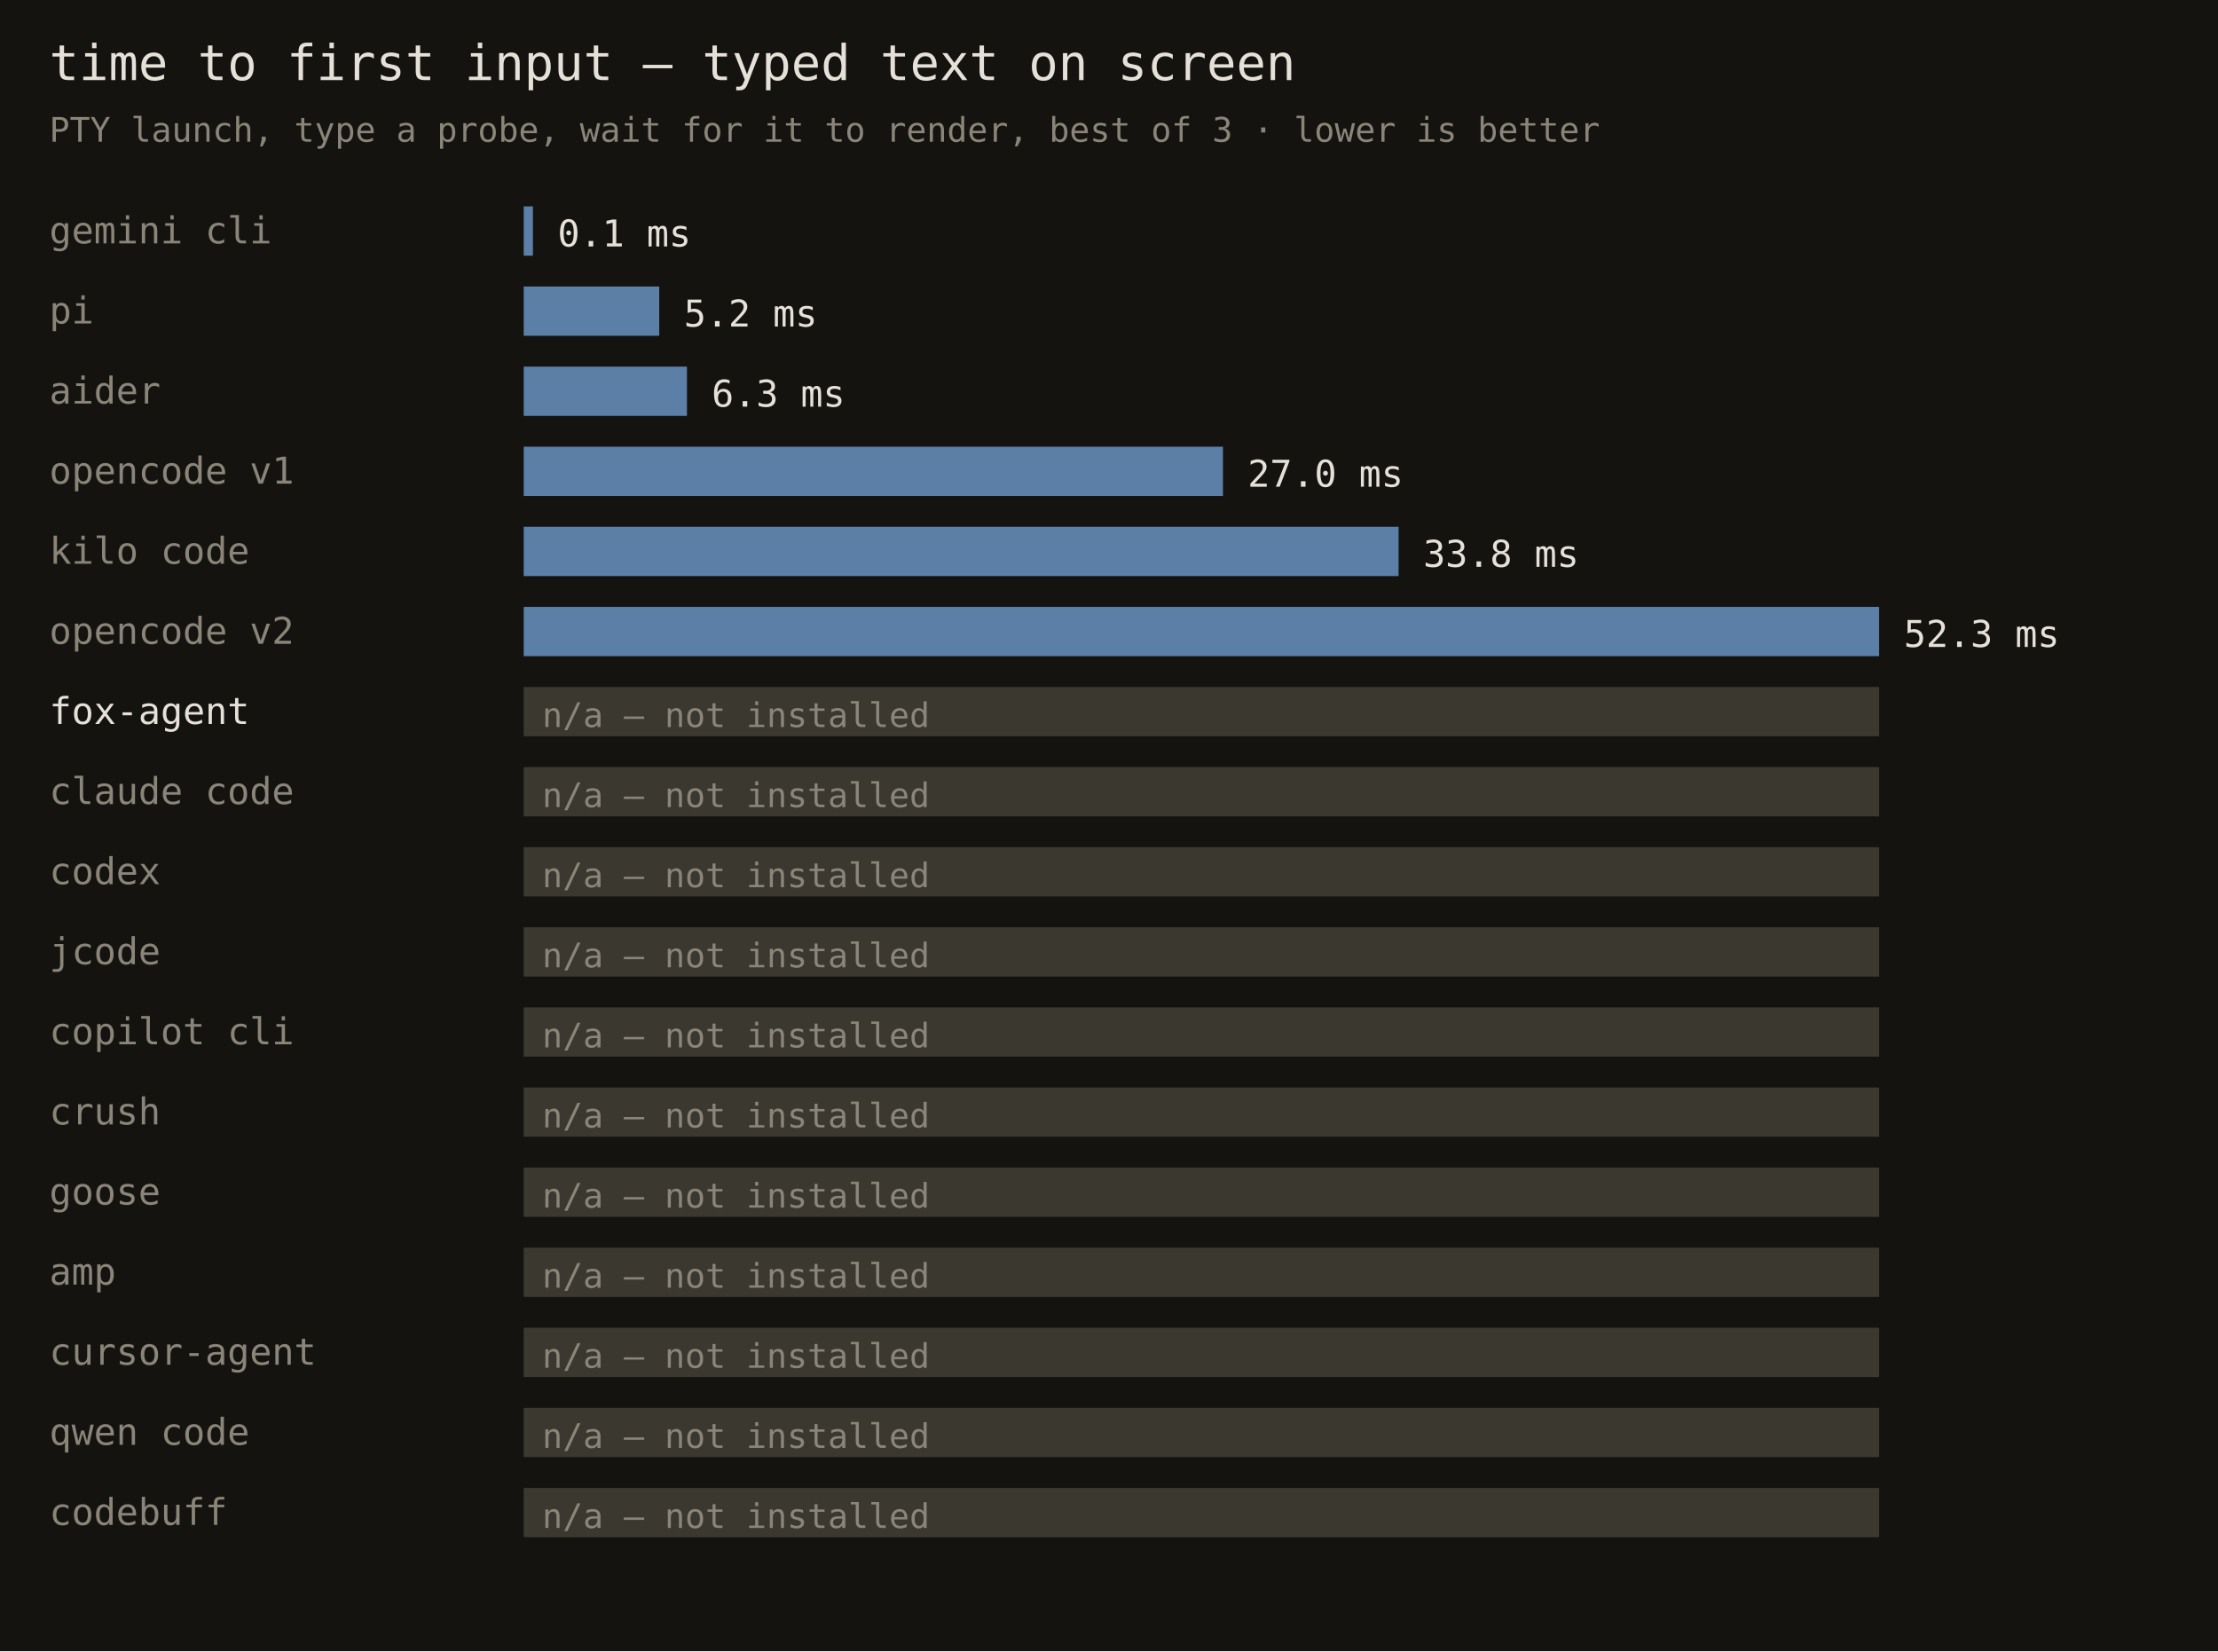
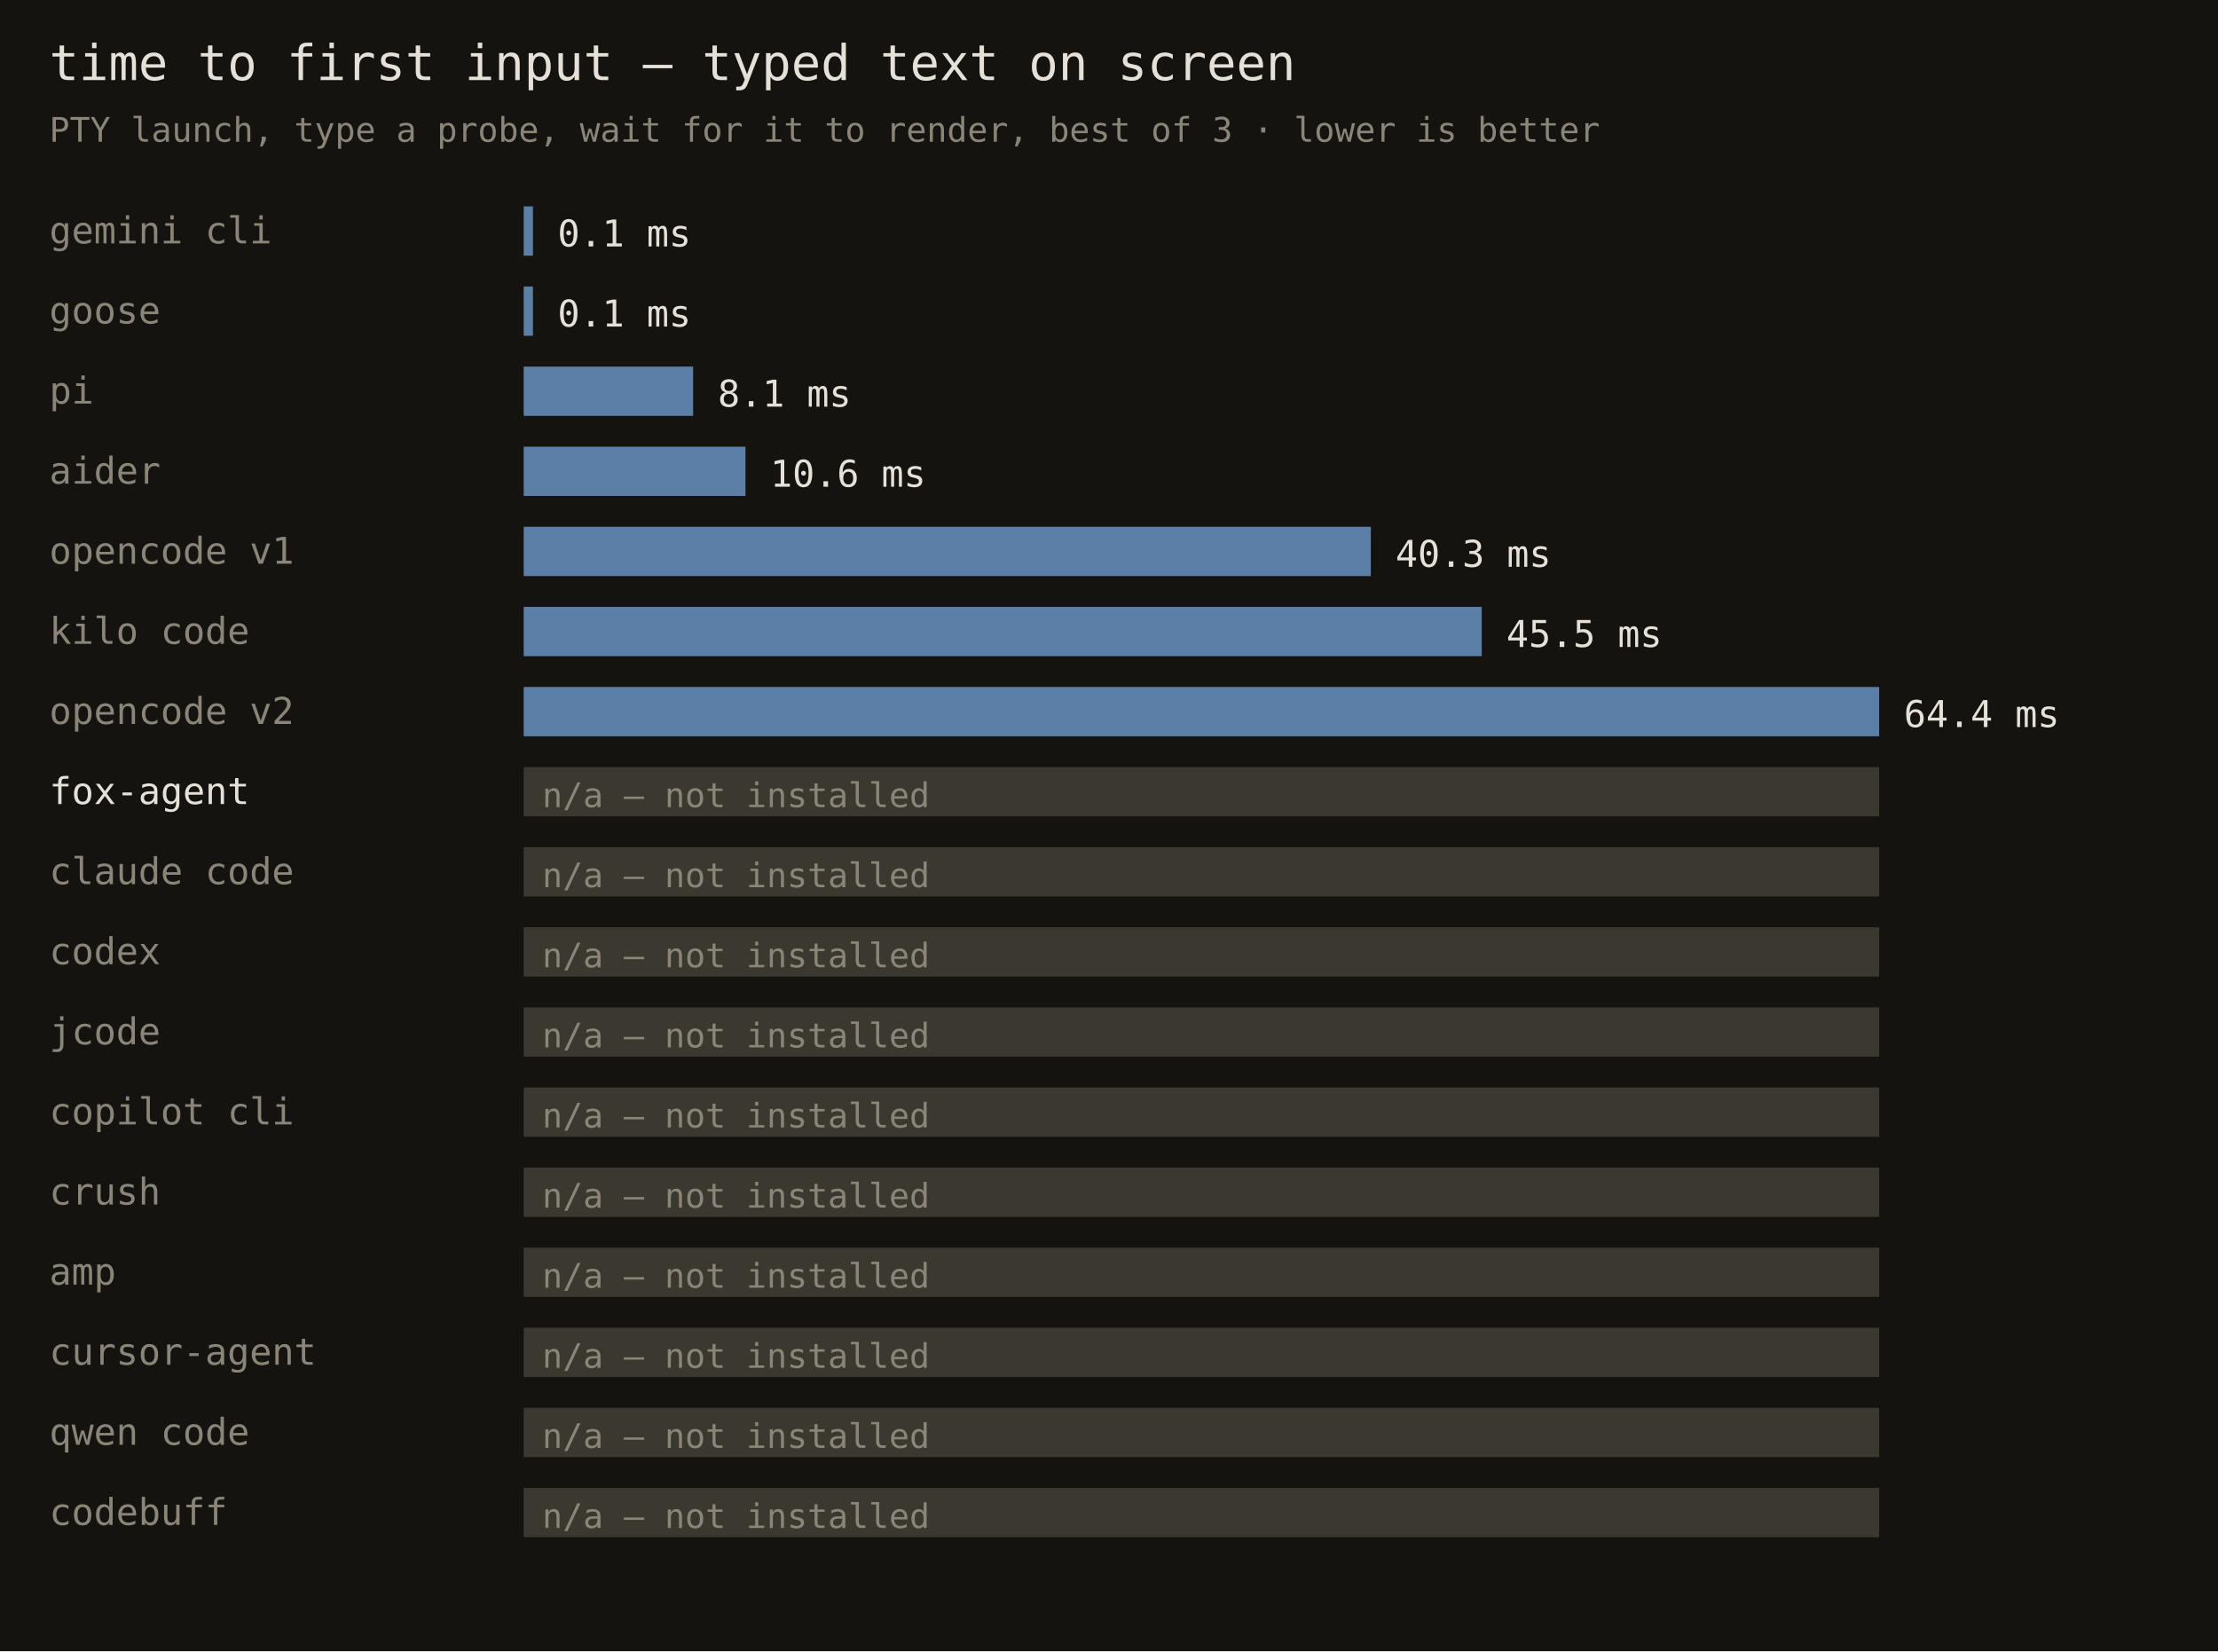
<svg xmlns="http://www.w3.org/2000/svg" width="720" height="536" font-family="monospace">
  <rect width="720" height="536" fill="#141310" />
  <text x="16" y="26" fill="#e6e1d8" font-size="16">time to first input — typed text on screen</text>
  <text x="16" y="46" fill="#8a8578" font-size="11">PTY launch, type a probe, wait for it to render, best of 3 · lower is better</text>
  <text x="16" y="79" fill="#8a8578" font-size="12">gemini cli</text>
  <rect x="170" y="67" width="3" height="16" fill="#5b7fa6" />
  <text x="181" y="80" fill="#e6e1d8" font-size="12">0.1 ms</text>
-   <text x="16" y="105" fill="#8a8578" font-size="12">pi</text>
-   <rect x="170" y="93" width="44" height="16" fill="#5b7fa6" />
-   <text x="222" y="106" fill="#e6e1d8" font-size="12">5.2 ms</text>
-   <text x="16" y="131" fill="#8a8578" font-size="12">aider</text>
-   <rect x="170" y="119" width="53" height="16" fill="#5b7fa6" />
-   <text x="231" y="132" fill="#e6e1d8" font-size="12">6.3 ms</text>
-   <text x="16" y="157" fill="#8a8578" font-size="12">opencode v1</text>
-   <rect x="170" y="145" width="227" height="16" fill="#5b7fa6" />
-   <text x="405" y="158" fill="#e6e1d8" font-size="12">27.0 ms</text>
-   <text x="16" y="183" fill="#8a8578" font-size="12">kilo code</text>
-   <rect x="170" y="171" width="284" height="16" fill="#5b7fa6" />
-   <text x="462" y="184" fill="#e6e1d8" font-size="12">33.8 ms</text>
-   <text x="16" y="209" fill="#8a8578" font-size="12">opencode v2</text>
-   <rect x="170" y="197" width="440" height="16" fill="#5b7fa6" />
-   <text x="618" y="210" fill="#e6e1d8" font-size="12">52.3 ms</text>
-   <text x="16" y="235" fill="#e6e1d8" font-size="12">fox-agent</text>
-   <rect x="170" y="223" width="440" height="16" fill="#3a382f" />
-   <text x="176" y="236" fill="#8a8578" font-size="11">n/a — not installed</text>
-   <text x="16" y="261" fill="#8a8578" font-size="12">claude code</text>
+   <text x="16" y="105" fill="#8a8578" font-size="12">goose</text>
+   <rect x="170" y="93" width="3" height="16" fill="#5b7fa6" />
+   <text x="181" y="106" fill="#e6e1d8" font-size="12">0.1 ms</text>
+   <text x="16" y="131" fill="#8a8578" font-size="12">pi</text>
+   <rect x="170" y="119" width="55" height="16" fill="#5b7fa6" />
+   <text x="233" y="132" fill="#e6e1d8" font-size="12">8.1 ms</text>
+   <text x="16" y="157" fill="#8a8578" font-size="12">aider</text>
+   <rect x="170" y="145" width="72" height="16" fill="#5b7fa6" />
+   <text x="250" y="158" fill="#e6e1d8" font-size="12">10.6 ms</text>
+   <text x="16" y="183" fill="#8a8578" font-size="12">opencode v1</text>
+   <rect x="170" y="171" width="275" height="16" fill="#5b7fa6" />
+   <text x="453" y="184" fill="#e6e1d8" font-size="12">40.3 ms</text>
+   <text x="16" y="209" fill="#8a8578" font-size="12">kilo code</text>
+   <rect x="170" y="197" width="311" height="16" fill="#5b7fa6" />
+   <text x="489" y="210" fill="#e6e1d8" font-size="12">45.5 ms</text>
+   <text x="16" y="235" fill="#8a8578" font-size="12">opencode v2</text>
+   <rect x="170" y="223" width="440" height="16" fill="#5b7fa6" />
+   <text x="618" y="236" fill="#e6e1d8" font-size="12">64.4 ms</text>
+   <text x="16" y="261" fill="#e6e1d8" font-size="12">fox-agent</text>
  <rect x="170" y="249" width="440" height="16" fill="#3a382f" />
  <text x="176" y="262" fill="#8a8578" font-size="11">n/a — not installed</text>
-   <text x="16" y="287" fill="#8a8578" font-size="12">codex</text>
+   <text x="16" y="287" fill="#8a8578" font-size="12">claude code</text>
  <rect x="170" y="275" width="440" height="16" fill="#3a382f" />
  <text x="176" y="288" fill="#8a8578" font-size="11">n/a — not installed</text>
-   <text x="16" y="313" fill="#8a8578" font-size="12">jcode</text>
+   <text x="16" y="313" fill="#8a8578" font-size="12">codex</text>
  <rect x="170" y="301" width="440" height="16" fill="#3a382f" />
  <text x="176" y="314" fill="#8a8578" font-size="11">n/a — not installed</text>
-   <text x="16" y="339" fill="#8a8578" font-size="12">copilot cli</text>
+   <text x="16" y="339" fill="#8a8578" font-size="12">jcode</text>
  <rect x="170" y="327" width="440" height="16" fill="#3a382f" />
  <text x="176" y="340" fill="#8a8578" font-size="11">n/a — not installed</text>
-   <text x="16" y="365" fill="#8a8578" font-size="12">crush</text>
+   <text x="16" y="365" fill="#8a8578" font-size="12">copilot cli</text>
  <rect x="170" y="353" width="440" height="16" fill="#3a382f" />
  <text x="176" y="366" fill="#8a8578" font-size="11">n/a — not installed</text>
-   <text x="16" y="391" fill="#8a8578" font-size="12">goose</text>
+   <text x="16" y="391" fill="#8a8578" font-size="12">crush</text>
  <rect x="170" y="379" width="440" height="16" fill="#3a382f" />
  <text x="176" y="392" fill="#8a8578" font-size="11">n/a — not installed</text>
  <text x="16" y="417" fill="#8a8578" font-size="12">amp</text>
  <rect x="170" y="405" width="440" height="16" fill="#3a382f" />
  <text x="176" y="418" fill="#8a8578" font-size="11">n/a — not installed</text>
  <text x="16" y="443" fill="#8a8578" font-size="12">cursor-agent</text>
  <rect x="170" y="431" width="440" height="16" fill="#3a382f" />
  <text x="176" y="444" fill="#8a8578" font-size="11">n/a — not installed</text>
  <text x="16" y="469" fill="#8a8578" font-size="12">qwen code</text>
  <rect x="170" y="457" width="440" height="16" fill="#3a382f" />
  <text x="176" y="470" fill="#8a8578" font-size="11">n/a — not installed</text>
  <text x="16" y="495" fill="#8a8578" font-size="12">codebuff</text>
  <rect x="170" y="483" width="440" height="16" fill="#3a382f" />
  <text x="176" y="496" fill="#8a8578" font-size="11">n/a — not installed</text>
</svg>
